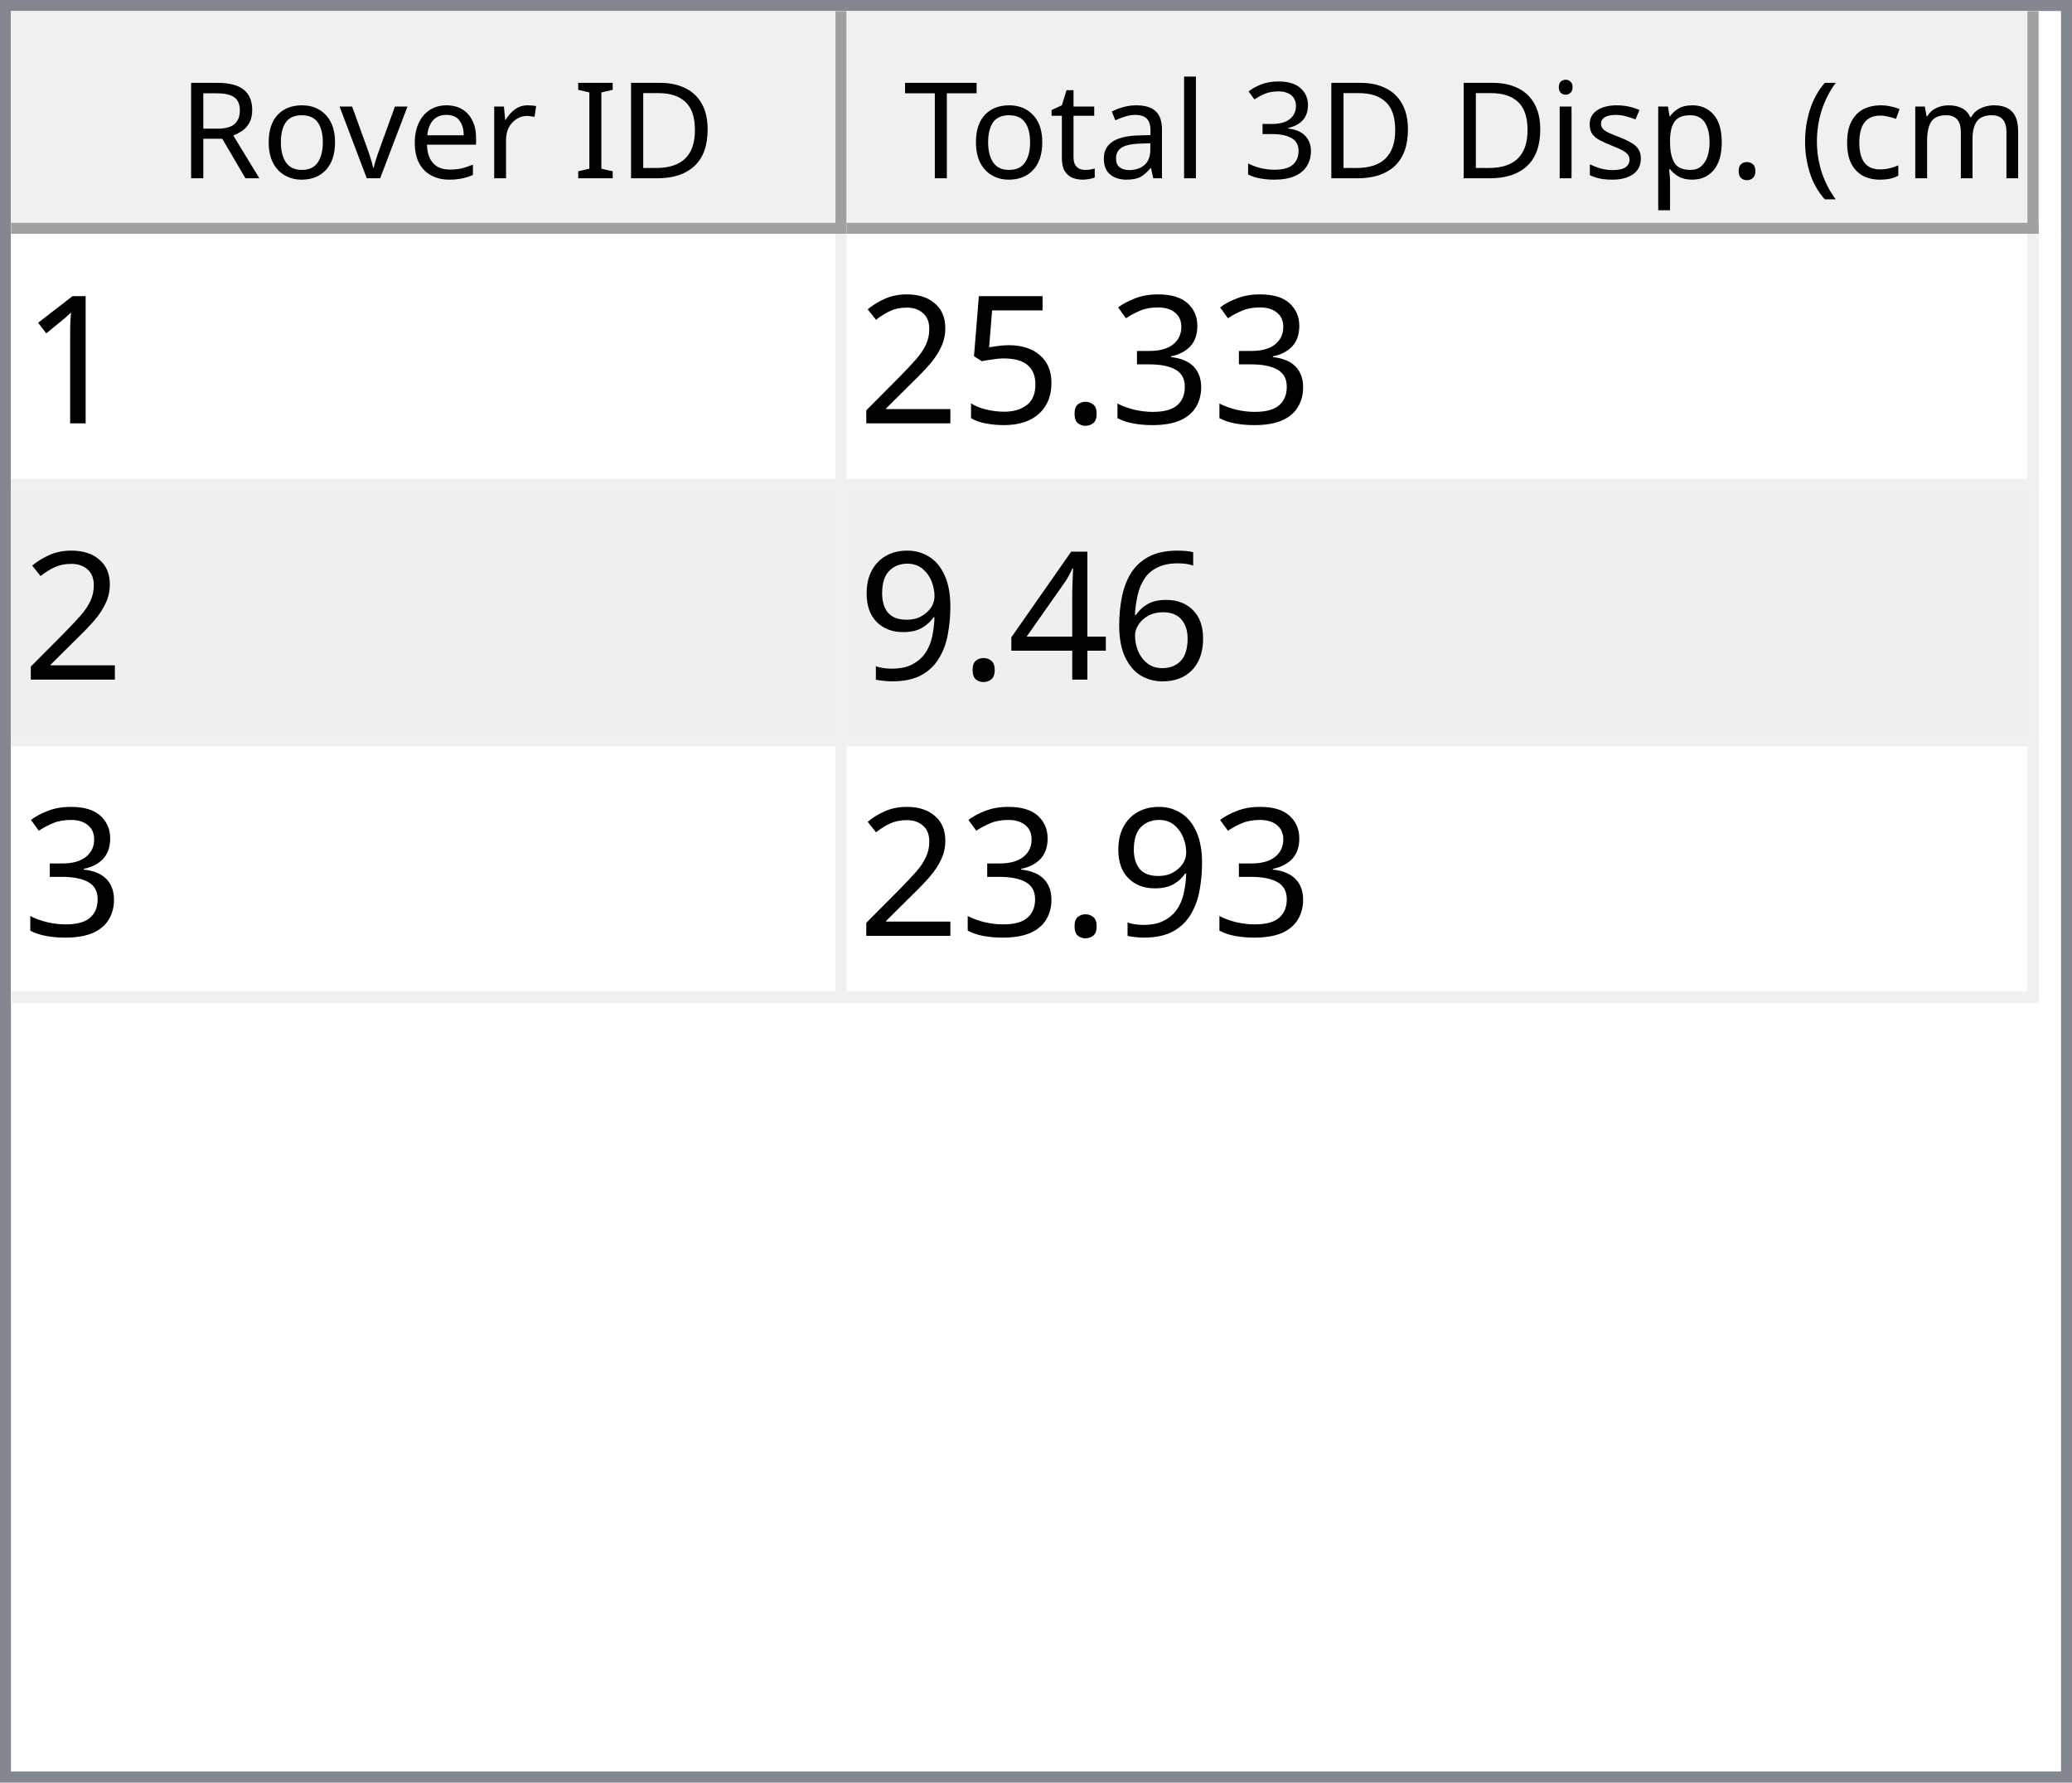
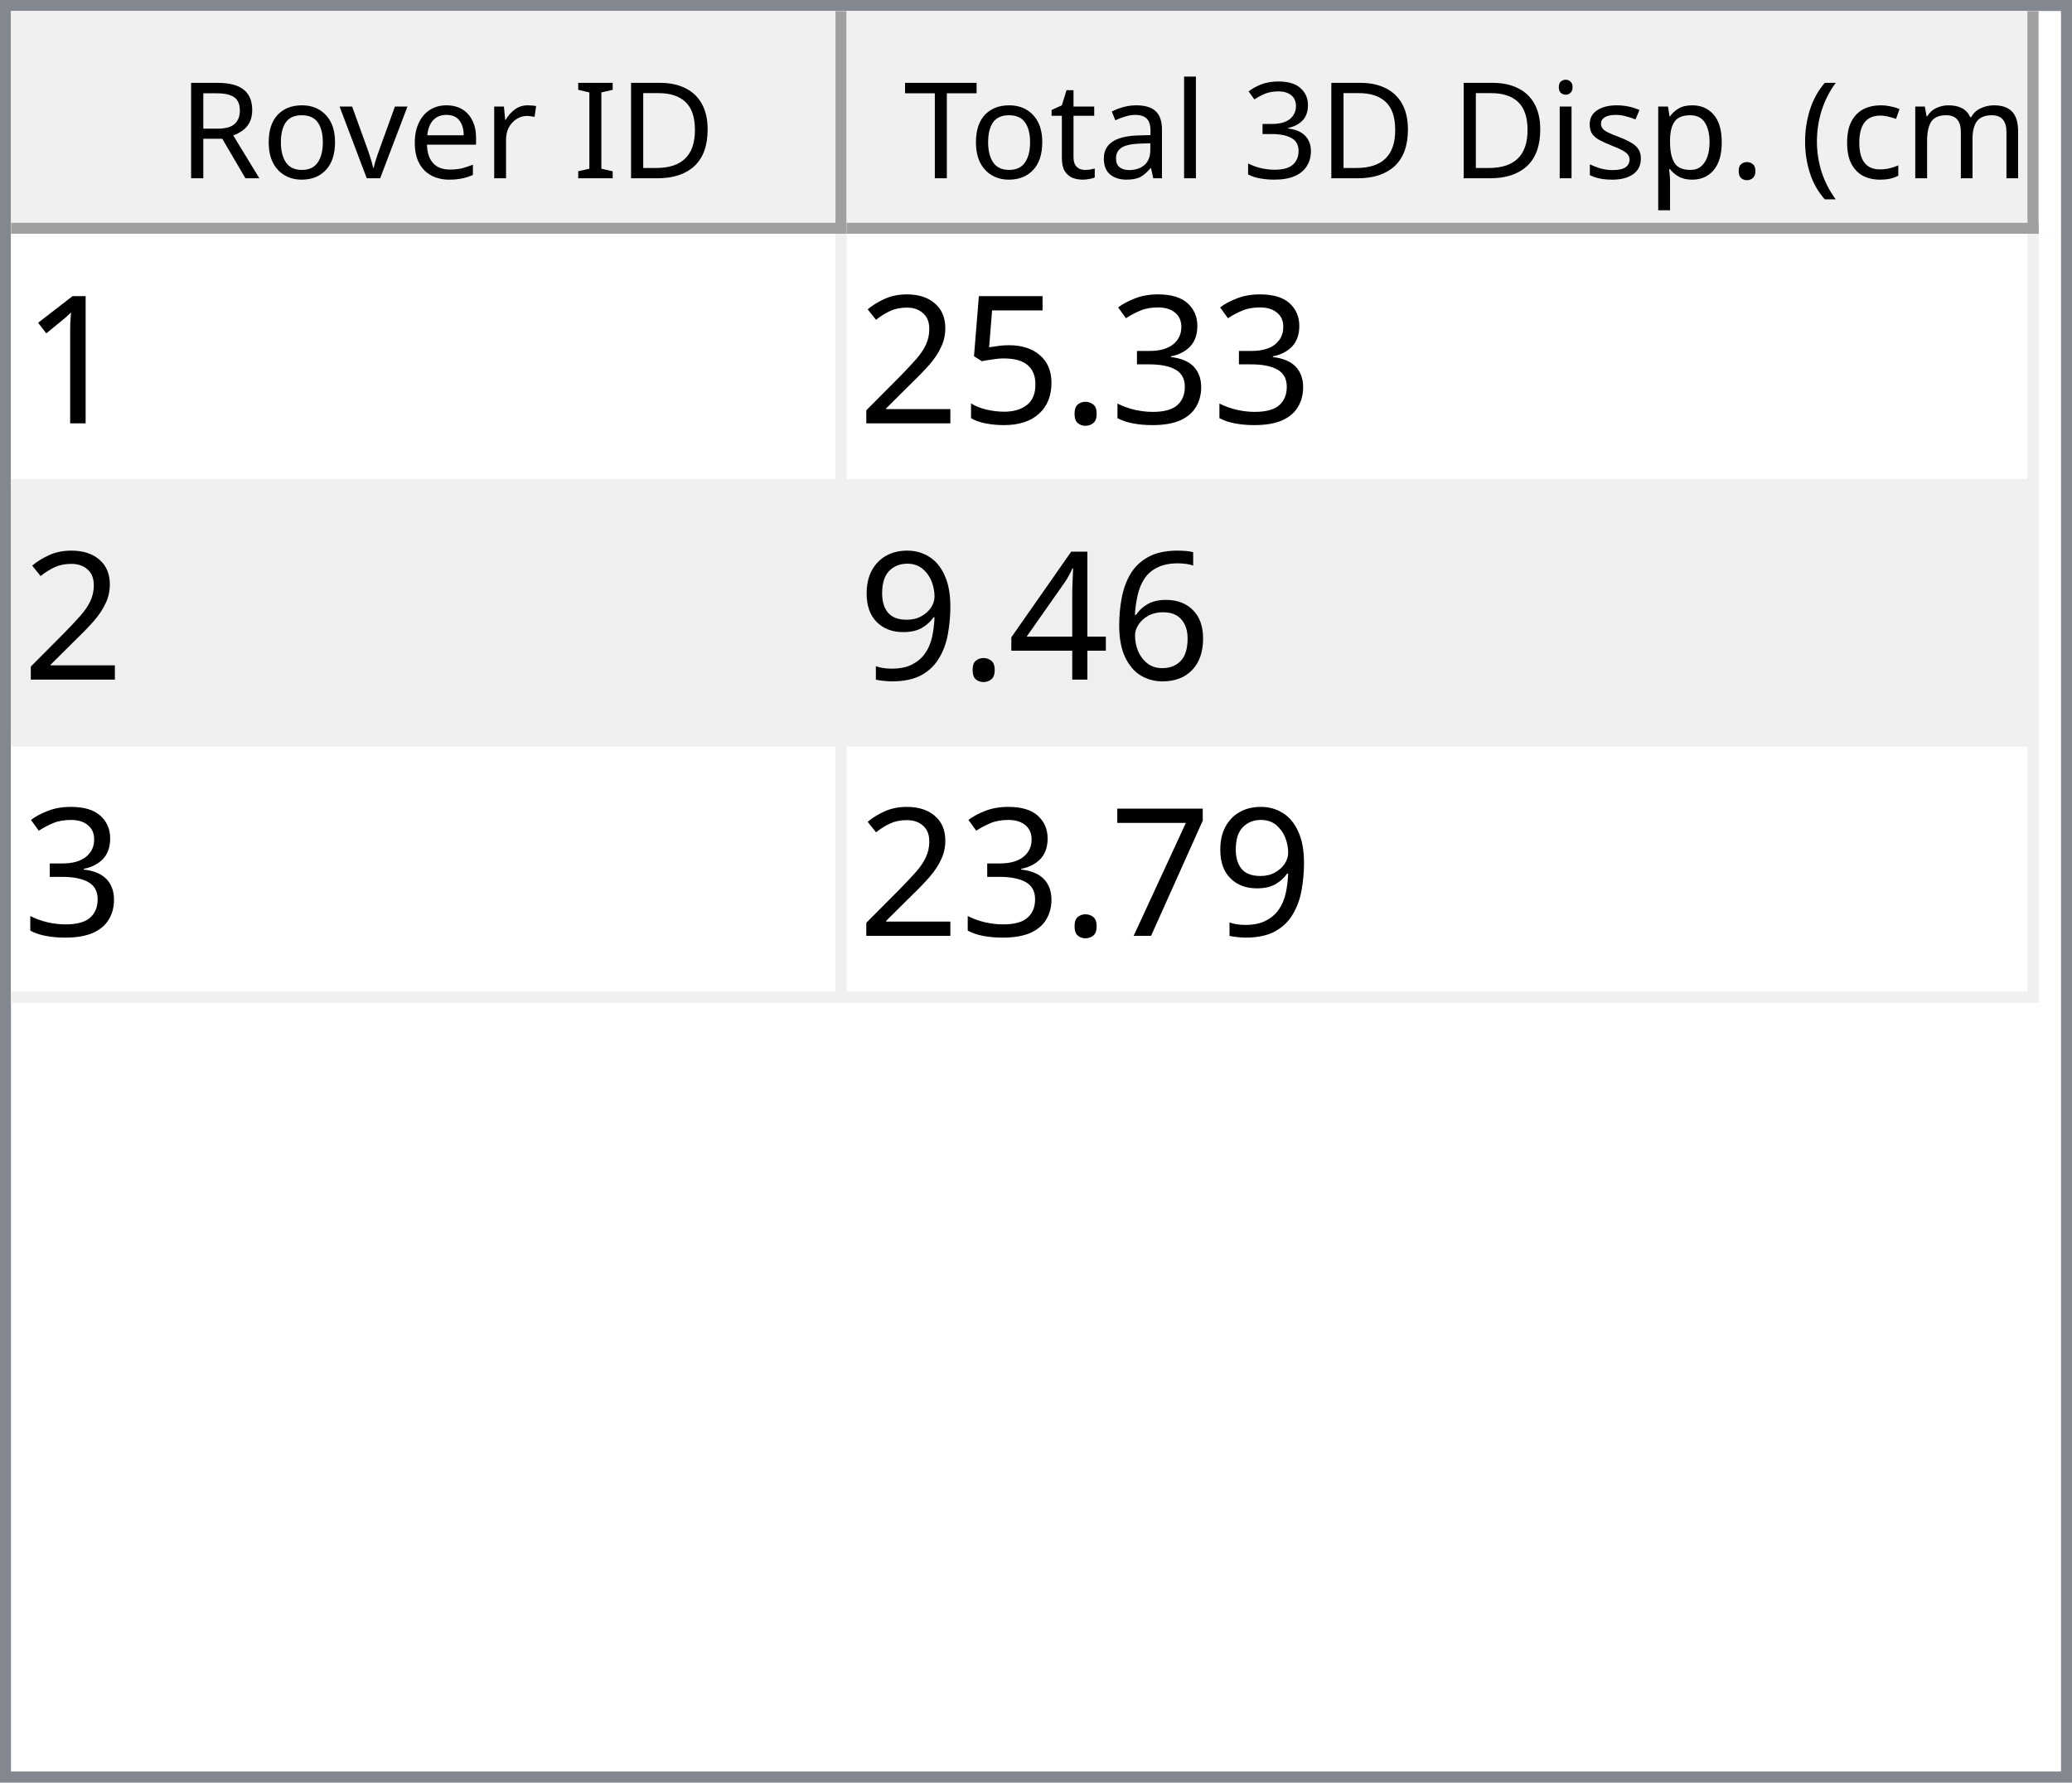
<svg xmlns="http://www.w3.org/2000/svg" style="fill-opacity:1; color-rendering:auto; color-interpolation:auto; text-rendering:auto; stroke:black; stroke-linecap:square; stroke-miterlimit:10; shape-rendering:auto; stroke-opacity:1; fill:black; stroke-dasharray:none; font-weight:normal; stroke-width:1; font-family:'Dialog'; font-style:normal; stroke-linejoin:miter; font-size:12px; stroke-dashoffset:0; image-rendering:auto;" width="186" height="160">
  <defs id="genericDefs" />
  <g>
    <defs id="defs1">
      <clipPath clipPathUnits="userSpaceOnUse" id="clipPath1">
        <path d="M0 0 L186 0 L186 160 L0 160 L0 0 Z" />
      </clipPath>
      <clipPath clipPathUnits="userSpaceOnUse" id="clipPath2">
        <path d="M0 0 L0 160 L186 160 L186 0 Z" />
      </clipPath>
      <clipPath clipPathUnits="userSpaceOnUse" id="clipPath3">
        <path d="M0 0 L0 20 L184 20 L184 0 Z" />
      </clipPath>
      <clipPath clipPathUnits="userSpaceOnUse" id="clipPath4">
        <path d="M0 0 L0 20 L75 20 L75 0 Z" />
      </clipPath>
      <clipPath clipPathUnits="userSpaceOnUse" id="clipPath5">
        <path d="M1 1 L1 19 L74 19 L74 1 Z" />
      </clipPath>
      <clipPath clipPathUnits="userSpaceOnUse" id="clipPath6">
        <path d="M0 0 L0 18 L73 18 L73 0 Z" />
      </clipPath>
      <clipPath clipPathUnits="userSpaceOnUse" id="clipPath7">
        <path d="M-0.5 -0.5 L-0.5 19.5 L74.5 19.5 L74.5 -0.5 Z" />
      </clipPath>
      <clipPath clipPathUnits="userSpaceOnUse" id="clipPath8">
        <path d="M0 0 L0 20 L107 20 L107 0 Z" />
      </clipPath>
      <clipPath clipPathUnits="userSpaceOnUse" id="clipPath9">
        <path d="M1 1 L1 19 L106 19 L106 1 Z" />
      </clipPath>
      <clipPath clipPathUnits="userSpaceOnUse" id="clipPath10">
        <path d="M0 0 L0 18 L105 18 L105 0 Z" />
      </clipPath>
      <clipPath clipPathUnits="userSpaceOnUse" id="clipPath11">
        <path d="M-0.5 -0.5 L-0.5 19.5 L106.5 19.5 L106.5 -0.5 Z" />
      </clipPath>
      <clipPath clipPathUnits="userSpaceOnUse" id="clipPath12">
        <path d="M0 0 L0 138 L184 138 L184 0 Z" />
      </clipPath>
      <clipPath clipPathUnits="userSpaceOnUse" id="clipPath13">
        <path d="M0 0 L0 69 L182 69 L182 0 Z" />
      </clipPath>
      <clipPath clipPathUnits="userSpaceOnUse" id="clipPath14">
        <path d="M-0.5 -0.5 L-0.5 68.5 L181.5 68.5 L181.5 -0.5 Z" />
      </clipPath>
      <clipPath clipPathUnits="userSpaceOnUse" id="clipPath15">
        <path d="M0 0 L0 22 L74 22 L74 0 Z" />
      </clipPath>
      <clipPath clipPathUnits="userSpaceOnUse" id="clipPath16">
        <path d="M0 0 L0 22 L106 22 L106 0 Z" />
      </clipPath>
      <font horiz-adv-x="64.551" id="font1">
        <font-face ascent="107.91" descent="25.098" units-per-em="100" style="font-style:normal; font-family:Segoe UI; font-weight:normal;" />
        <missing-glyph horiz-adv-x="64.551" d="M8.109 0 L8.109 68.266 L56.453 68.266 L56.453 0 L8.109 0 ZM15.328 7.234 L49.219 7.234 L49.219 61.031 L15.328 61.031 L15.328 7.234 Z" />
        <glyph unicode="D" horiz-adv-x="70.117" d="M9.188 0 L9.188 70.016 L28.516 70.016 Q65.531 70.016 65.531 35.891 Q65.531 19.672 55.25 9.836 Q44.969 0 27.734 0 L9.188 0 ZM17.391 62.594 L17.391 7.422 L27.828 7.422 Q41.609 7.422 49.273 14.797 Q56.938 22.172 56.938 35.688 Q56.938 62.594 28.328 62.594 L17.391 62.594 Z" />
        <glyph unicode="I" horiz-adv-x="26.611" d="M17.391 0 L9.188 0 L9.188 70.016 L17.391 70.016 L17.391 0 Z" />
        <glyph unicode=" " horiz-adv-x="27.393" d="" />
        <glyph unicode="r" horiz-adv-x="34.766" d="M34.188 41.891 Q32.078 43.5 28.125 43.5 Q23 43.5 19.555 38.672 Q16.109 33.844 16.109 25.484 L16.109 0 L8.109 0 L8.109 50 L16.109 50 L16.109 39.703 L16.312 39.703 Q18.016 44.969 21.531 47.922 Q25.047 50.875 29.391 50.875 Q32.516 50.875 34.188 50.203 L34.188 41.891 Z" />
        <glyph unicode="e" horiz-adv-x="52.295" d="M48.297 23 L12.984 23 Q13.188 14.656 17.484 10.109 Q21.781 5.562 29.297 5.562 Q37.75 5.562 44.828 11.141 L44.828 3.609 Q38.234 -1.172 27.391 -1.172 Q16.797 -1.172 10.742 5.641 Q4.688 12.453 4.688 24.812 Q4.688 36.469 11.305 43.82 Q17.922 51.172 27.734 51.172 Q37.547 51.172 42.922 44.828 Q48.297 38.484 48.297 27.203 L48.297 23 ZM40.094 29.781 Q40.047 36.719 36.75 40.578 Q33.453 44.438 27.594 44.438 Q21.922 44.438 17.969 40.383 Q14.016 36.328 13.094 29.781 L40.094 29.781 Z" />
        <glyph unicode="v" horiz-adv-x="47.9" d="M47.406 50 L27.484 0 L19.625 0 L0.688 50 L9.469 50 L22.172 13.672 Q23.578 9.672 23.922 6.688 L24.125 6.688 Q24.609 10.453 25.688 13.484 L38.969 50 L47.406 50 Z" />
        <glyph unicode="o" horiz-adv-x="58.594" d="M29 -1.172 Q17.922 -1.172 11.305 5.836 Q4.688 12.844 4.688 24.422 Q4.688 37.016 11.57 44.094 Q18.453 51.172 30.172 51.172 Q41.359 51.172 47.633 44.289 Q53.906 37.406 53.906 25.203 Q53.906 13.234 47.141 6.031 Q40.375 -1.172 29 -1.172 ZM29.594 44.438 Q21.875 44.438 17.383 39.188 Q12.891 33.938 12.891 24.703 Q12.891 15.828 17.43 10.695 Q21.969 5.562 29.594 5.562 Q37.359 5.562 41.531 10.594 Q45.703 15.625 45.703 24.906 Q45.703 34.281 41.531 39.359 Q37.359 44.438 29.594 44.438 Z" />
        <glyph unicode="R" horiz-adv-x="59.814" d="M59.375 0 L49.609 0 L37.891 19.625 Q36.281 22.359 34.766 24.289 Q33.25 26.219 31.664 27.438 Q30.078 28.656 28.25 29.219 Q26.422 29.781 24.125 29.781 L17.391 29.781 L17.391 0 L9.188 0 L9.188 70.016 L30.078 70.016 Q34.672 70.016 38.555 68.867 Q42.438 67.719 45.289 65.375 Q48.141 63.031 49.758 59.547 Q51.375 56.062 51.375 51.375 Q51.375 47.703 50.273 44.656 Q49.172 41.609 47.148 39.211 Q45.125 36.812 42.266 35.133 Q39.406 33.453 35.844 32.516 L35.844 32.328 Q37.594 31.547 38.891 30.547 Q40.188 29.547 41.359 28.18 Q42.531 26.812 43.68 25.078 Q44.828 23.344 46.234 21.047 L59.375 0 ZM17.391 62.594 L17.391 37.203 L28.516 37.203 Q31.594 37.203 34.203 38.133 Q36.812 39.062 38.719 40.797 Q40.625 42.531 41.703 45.047 Q42.781 47.562 42.781 50.688 Q42.781 56.297 39.141 59.445 Q35.5 62.594 28.609 62.594 L17.391 62.594 Z" />
        <glyph unicode=")" horiz-adv-x="30.176" d="M8.297 -15.922 L1.172 -15.922 Q16.406 2.344 16.406 26.812 Q16.406 51.469 1.078 70.016 L8.297 70.016 Q23.531 52.156 23.531 26.703 Q23.531 1.375 8.297 -15.922 Z" />
        <glyph unicode="m" horiz-adv-x="86.133" d="M79.109 0 L71.094 0 L71.094 28.719 Q71.094 37.016 68.531 40.727 Q65.969 44.438 59.906 44.438 Q54.781 44.438 51.195 39.75 Q47.609 35.062 47.609 28.516 L47.609 0 L39.594 0 L39.594 29.688 Q39.594 44.438 28.219 44.438 Q22.953 44.438 19.531 40.016 Q16.109 35.594 16.109 28.516 L16.109 0 L8.109 0 L8.109 50 L16.109 50 L16.109 42.094 L16.312 42.094 Q21.625 51.172 31.844 51.172 Q36.969 51.172 40.773 48.312 Q44.578 45.453 46 40.828 Q51.562 51.172 62.594 51.172 Q79.109 51.172 79.109 30.812 L79.109 0 Z" />
        <glyph unicode="c" horiz-adv-x="46.191" d="M42.188 2.297 Q36.422 -1.172 28.516 -1.172 Q17.828 -1.172 11.258 5.789 Q4.688 12.75 4.688 23.828 Q4.688 36.188 11.766 43.68 Q18.844 51.172 30.672 51.172 Q37.25 51.172 42.281 48.734 L42.281 40.531 Q36.719 44.438 30.375 44.438 Q22.703 44.438 17.797 38.945 Q12.891 33.453 12.891 24.516 Q12.891 15.719 17.508 10.641 Q22.125 5.562 29.891 5.562 Q36.422 5.562 42.188 9.906 L42.188 2.297 Z" />
        <glyph unicode="(" horiz-adv-x="30.176" d="M29.109 -15.922 L21.969 -15.922 Q6.844 1.375 6.844 26.703 Q6.844 52.156 21.969 70.016 L29.203 70.016 Q13.875 51.469 13.875 26.812 Q13.875 2.344 29.109 -15.922 Z" />
        <glyph unicode="." horiz-adv-x="21.68" d="M10.891 -1.078 Q8.641 -1.078 7.055 0.539 Q5.469 2.156 5.469 4.391 Q5.469 6.641 7.055 8.273 Q8.641 9.906 10.891 9.906 Q13.188 9.906 14.797 8.273 Q16.406 6.641 16.406 4.391 Q16.406 2.156 14.797 0.539 Q13.188 -1.078 10.891 -1.078 Z" />
        <glyph unicode="p" horiz-adv-x="58.789" d="M16.312 7.234 L16.109 7.234 L16.109 -23 L8.109 -23 L8.109 50 L16.109 50 L16.109 41.219 L16.312 41.219 Q22.219 51.172 33.594 51.172 Q43.266 51.172 48.688 44.461 Q54.109 37.75 54.109 26.469 Q54.109 13.922 48 6.375 Q41.891 -1.172 31.297 -1.172 Q21.578 -1.172 16.312 7.234 ZM16.109 27.391 L16.109 20.406 Q16.109 14.203 20.141 9.883 Q24.172 5.562 30.375 5.562 Q37.641 5.562 41.773 11.133 Q45.906 16.703 45.906 26.609 Q45.906 34.969 42.047 39.703 Q38.188 44.438 31.594 44.438 Q24.609 44.438 20.359 39.578 Q16.109 34.719 16.109 27.391 Z" />
        <glyph unicode="s" horiz-adv-x="42.432" d="M5.078 1.812 L5.078 10.406 Q11.625 5.562 19.484 5.562 Q30.031 5.562 30.031 12.594 Q30.031 14.594 29.125 15.992 Q28.219 17.391 26.68 18.461 Q25.141 19.531 23.07 20.383 Q21 21.234 18.609 22.172 Q15.281 23.484 12.766 24.828 Q10.25 26.172 8.57 27.859 Q6.891 29.547 6.031 31.695 Q5.172 33.844 5.172 36.719 Q5.172 40.234 6.789 42.945 Q8.406 45.656 11.086 47.484 Q13.766 49.312 17.211 50.242 Q20.656 51.172 24.312 51.172 Q30.812 51.172 35.938 48.922 L35.938 40.828 Q30.422 44.438 23.25 44.438 Q21 44.438 19.195 43.922 Q17.391 43.406 16.094 42.477 Q14.797 41.547 14.086 40.258 Q13.375 38.969 13.375 37.406 Q13.375 35.453 14.086 34.133 Q14.797 32.812 16.164 31.789 Q17.531 30.766 19.484 29.938 Q21.438 29.109 23.922 28.125 Q27.25 26.859 29.883 25.516 Q32.516 24.172 34.375 22.484 Q36.234 20.797 37.234 18.602 Q38.234 16.406 38.234 13.375 Q38.234 9.672 36.602 6.938 Q34.969 4.203 32.234 2.398 Q29.5 0.594 25.93 -0.289 Q22.359 -1.172 18.453 -1.172 Q10.75 -1.172 5.078 1.812 Z" />
        <glyph unicode="i" horiz-adv-x="24.219" d="M12.203 62.703 Q10.062 62.703 8.547 64.164 Q7.031 65.625 7.031 67.875 Q7.031 70.125 8.547 71.609 Q10.062 73.094 12.203 73.094 Q14.406 73.094 15.945 71.609 Q17.484 70.125 17.484 67.875 Q17.484 65.719 15.945 64.211 Q14.406 62.703 12.203 62.703 ZM16.109 0 L8.109 0 L8.109 50 L16.109 50 L16.109 0 Z" />
        <glyph unicode="3" horiz-adv-x="53.906" d="M46.531 19.828 Q46.531 15.094 44.75 11.211 Q42.969 7.328 39.719 4.57 Q36.469 1.812 31.93 0.297 Q27.391 -1.219 21.922 -1.219 Q11.922 -1.219 6 2.594 L6 11.188 Q13.094 5.609 22.219 5.609 Q25.875 5.609 28.828 6.539 Q31.781 7.469 33.906 9.227 Q36.031 10.984 37.18 13.477 Q38.328 15.969 38.328 19.094 Q38.328 32.812 18.797 32.812 L12.984 32.812 L12.984 39.594 L18.5 39.594 Q35.797 39.594 35.797 52.484 Q35.797 64.406 22.609 64.406 Q15.188 64.406 8.688 59.422 L8.688 67.188 Q15.375 71.188 24.609 71.188 Q29 71.188 32.57 69.969 Q36.141 68.75 38.68 66.555 Q41.219 64.359 42.609 61.281 Q44 58.203 44 54.5 Q44 40.672 30.031 36.719 L30.031 36.531 Q33.594 36.141 36.625 34.797 Q39.656 33.453 41.852 31.305 Q44.047 29.156 45.289 26.25 Q46.531 23.344 46.531 19.828 Z" />
        <glyph unicode="l" horiz-adv-x="24.219" d="M16.109 0 L8.109 0 L8.109 74.031 L16.109 74.031 L16.109 0 Z" />
        <glyph unicode="a" horiz-adv-x="50.879" d="M43.891 0 L35.891 0 L35.891 7.812 L35.688 7.812 Q30.469 -1.172 20.312 -1.172 Q12.844 -1.172 8.617 2.781 Q4.391 6.734 4.391 13.281 Q4.391 27.297 20.906 29.594 L35.891 31.688 Q35.891 44.438 25.594 44.438 Q16.547 44.438 9.281 38.281 L9.281 46.484 Q16.656 51.172 26.266 51.172 Q43.891 51.172 43.891 32.516 L43.891 0 ZM35.891 25.297 L23.828 23.641 Q18.266 22.859 15.43 20.875 Q12.594 18.891 12.594 13.875 Q12.594 10.203 15.211 7.883 Q17.828 5.562 22.172 5.562 Q28.125 5.562 32.008 9.742 Q35.891 13.922 35.891 20.312 L35.891 25.297 Z" />
        <glyph unicode="t" horiz-adv-x="33.887" d="M31.297 0.484 Q28.469 -1.078 23.828 -1.078 Q10.688 -1.078 10.688 13.578 L10.688 43.172 L2.094 43.172 L2.094 50 L10.688 50 L10.688 62.203 L18.703 64.797 L18.703 50 L31.297 50 L31.297 43.172 L18.703 43.172 L18.703 14.984 Q18.703 9.969 20.414 7.82 Q22.125 5.672 26.078 5.672 Q29.109 5.672 31.297 7.328 L31.297 0.484 Z" />
        <glyph unicode="T" horiz-adv-x="52.393" d="M50.594 62.594 L30.375 62.594 L30.375 0 L22.172 0 L22.172 62.594 L2 62.594 L2 70.016 L50.594 70.016 L50.594 62.594 Z" />
      </font>
      <font horiz-adv-x="75.0" id="font2">
        <font-face ascent="100.537" descent="21.973" units-per-em="100" style="font-style:normal; font-family:sans-serif; font-weight:normal;" />
        <missing-glyph horiz-adv-x="75.0" d="M12.5 0 L12.5 62.5 L62.5 62.5 L62.5 0 L12.5 0 ZM14.062 1.562 L60.938 1.562 L60.938 60.938 L14.062 60.938 L14.062 1.562 Z" />
        <glyph unicode="1" horiz-adv-x="55.615" d="M37.25 0 L28.469 0 L28.469 56 Q25.297 52.984 20.141 49.953 Q14.984 46.922 10.891 45.406 L10.891 53.906 Q18.266 57.375 23.781 62.305 Q29.297 67.234 31.594 71.875 L37.25 71.875 L37.25 0 Z" />
        <glyph unicode="3" horiz-adv-x="55.615" d="M4.203 18.891 L12.984 20.062 Q14.5 12.594 18.141 9.297 Q21.781 6 27 6 Q33.203 6 37.477 10.297 Q41.75 14.594 41.75 20.953 Q41.75 27 37.797 30.93 Q33.844 34.859 27.734 34.859 Q25.25 34.859 21.531 33.891 L22.516 41.609 Q23.391 41.5 23.922 41.5 Q29.547 41.5 34.039 44.43 Q38.531 47.359 38.531 53.469 Q38.531 58.297 35.258 61.477 Q31.984 64.656 26.812 64.656 Q21.688 64.656 18.266 61.43 Q14.844 58.203 13.875 51.766 L5.078 53.328 Q6.688 62.156 12.398 67.016 Q18.109 71.875 26.609 71.875 Q32.469 71.875 37.398 69.359 Q42.328 66.844 44.945 62.5 Q47.562 58.156 47.562 53.266 Q47.562 48.641 45.07 44.828 Q42.578 41.016 37.703 38.766 Q44.047 37.312 47.562 32.695 Q51.078 28.078 51.078 21.141 Q51.078 11.766 44.242 5.25 Q37.406 -1.266 26.953 -1.266 Q17.531 -1.266 11.305 4.352 Q5.078 9.969 4.203 18.891 Z" />
        <glyph unicode="." horiz-adv-x="27.783" d="M9.078 0 L9.078 10.016 L19.094 10.016 L19.094 0 L9.078 0 Z" />
        <glyph unicode="5" horiz-adv-x="55.615" d="M4.156 18.75 L13.375 19.531 Q14.406 12.797 18.141 9.398 Q21.875 6 27.156 6 Q33.5 6 37.891 10.789 Q42.281 15.578 42.281 23.484 Q42.281 31 38.062 35.352 Q33.844 39.703 27 39.703 Q22.75 39.703 19.336 37.773 Q15.922 35.844 13.969 32.766 L5.719 33.844 L12.641 70.609 L48.25 70.609 L48.25 62.203 L19.672 62.203 L15.828 42.969 Q22.266 47.469 29.344 47.469 Q38.719 47.469 45.164 40.969 Q51.609 34.469 51.609 24.266 Q51.609 14.547 45.953 7.469 Q39.062 -1.219 27.156 -1.219 Q17.391 -1.219 11.211 4.25 Q5.031 9.719 4.156 18.75 Z" />
        <glyph unicode="2" horiz-adv-x="55.615" d="M50.344 8.453 L50.344 0 L3.031 0 Q2.938 3.172 4.047 6.109 Q5.859 10.938 9.836 15.625 Q13.812 20.312 21.344 26.469 Q33.016 36.031 37.117 41.625 Q41.219 47.219 41.219 52.203 Q41.219 57.422 37.477 61.008 Q33.734 64.594 27.734 64.594 Q21.391 64.594 17.578 60.789 Q13.766 56.984 13.719 50.25 L4.688 51.172 Q5.609 61.281 11.664 66.578 Q17.719 71.875 27.938 71.875 Q38.234 71.875 44.242 66.164 Q50.25 60.453 50.25 52 Q50.25 47.703 48.492 43.555 Q46.734 39.406 42.656 34.812 Q38.578 30.219 29.109 22.219 Q21.188 15.578 18.945 13.211 Q16.703 10.844 15.234 8.453 L50.344 8.453 Z" />
        <glyph unicode="6" horiz-adv-x="55.615" d="M49.75 54.047 L41.016 53.375 Q39.844 58.547 37.703 60.891 Q34.125 64.656 28.906 64.656 Q24.703 64.656 21.531 62.312 Q17.391 59.281 14.992 53.469 Q12.594 47.656 12.5 36.922 Q15.672 41.75 20.266 44.094 Q24.859 46.438 29.891 46.438 Q38.672 46.438 44.852 39.969 Q51.031 33.5 51.031 23.25 Q51.031 16.5 48.125 10.719 Q45.219 4.938 40.141 1.859 Q35.062 -1.219 28.609 -1.219 Q17.625 -1.219 10.695 6.859 Q3.766 14.938 3.766 33.5 Q3.766 54.25 11.422 63.672 Q18.109 71.875 29.438 71.875 Q37.891 71.875 43.289 67.141 Q48.688 62.406 49.75 54.047 ZM13.875 23.188 Q13.875 18.656 15.797 14.508 Q17.719 10.359 21.188 8.18 Q24.656 6 28.469 6 Q34.031 6 38.039 10.492 Q42.047 14.984 42.047 22.703 Q42.047 30.125 38.086 34.398 Q34.125 38.672 28.125 38.672 Q22.172 38.672 18.023 34.398 Q13.875 30.125 13.875 23.188 Z" />
        <glyph unicode="4" horiz-adv-x="55.615" d="M32.328 0 L32.328 17.141 L1.266 17.141 L1.266 25.203 L33.938 71.578 L41.109 71.578 L41.109 25.203 L50.781 25.203 L50.781 17.141 L41.109 17.141 L41.109 0 L32.328 0 ZM32.328 25.203 L32.328 57.469 L9.906 25.203 L32.328 25.203 Z" />
        <glyph unicode="9" horiz-adv-x="55.615" d="M5.469 16.547 L13.922 17.328 Q14.984 11.375 18.016 8.688 Q21.047 6 25.781 6 Q29.828 6 32.883 7.859 Q35.938 9.719 37.891 12.82 Q39.844 15.922 41.164 21.195 Q42.484 26.469 42.484 31.938 Q42.484 32.516 42.438 33.688 Q39.797 29.5 35.234 26.883 Q30.672 24.266 25.344 24.266 Q16.453 24.266 10.305 30.711 Q4.156 37.156 4.156 47.703 Q4.156 58.594 10.578 65.234 Q17 71.875 26.656 71.875 Q33.641 71.875 39.43 68.117 Q45.219 64.359 48.219 57.398 Q51.219 50.438 51.219 37.25 Q51.219 23.531 48.242 15.406 Q45.266 7.281 39.383 3.031 Q33.5 -1.219 25.594 -1.219 Q17.188 -1.219 11.867 3.445 Q6.547 8.109 5.469 16.547 ZM41.453 48.141 Q41.453 55.719 37.43 60.156 Q33.406 64.594 27.734 64.594 Q21.875 64.594 17.531 59.812 Q13.188 55.031 13.188 47.406 Q13.188 40.578 17.312 36.305 Q21.438 32.031 27.484 32.031 Q33.594 32.031 37.523 36.305 Q41.453 40.578 41.453 48.141 Z" />
+         <glyph unicode="7" horiz-adv-x="55.615" d="M4.734 62.203 L4.734 70.656 L51.078 70.656 L51.078 63.812 Q44.234 56.547 37.523 44.484 Q30.812 32.422 27.156 19.672 Q24.516 10.688 23.781 0 L14.75 0 Q14.891 8.453 18.062 20.414 Q21.234 32.375 27.172 43.484 Q33.109 54.594 39.797 62.203 L4.734 62.203 Z" />
      </font>
    </defs>
    <g style="fill:white; stroke:white;">
      <rect x="0" y="0" width="186" style="clip-path:url(#clipPath1); stroke:none;" height="160" />
    </g>
    <g style="fill:white; text-rendering:optimizeSpeed; color-rendering:optimizeSpeed; image-rendering:optimizeSpeed; shape-rendering:crispEdges; stroke:white; color-interpolation:sRGB;">
      <rect x="0" width="186" height="160" y="0" style="stroke:none;" />
      <path style="stroke:none;" d="M0 160 L186 160 L186 0 L0 0 Z" />
    </g>
    <g style="fill:rgb(240,240,240); font-family:'Segoe UI'; stroke:rgb(240,240,240);">
      <rect x="0" y="0" width="186" style="clip-path:url(#clipPath2); stroke:none;" height="160" />
    </g>
    <g style="fill:rgb(130,135,144); font-family:'Segoe UI'; stroke:rgb(130,135,144);">
      <path d="M0 0 L186 0 L186 160 L0 160 L0 0 ZM1 1 L185 1 L185 159 L1 159 L1 1 Z" style="fill-rule:evenodd; clip-path:url(#clipPath2); stroke:none;" />
    </g>
    <g style="fill:white; font-family:'Segoe UI'; stroke:white;" transform="translate(1,1)">
      <rect x="0" y="0" width="184" style="clip-path:url(#clipPath3); stroke:none;" height="20" />
    </g>
    <g style="fill:rgb(240,240,240); font-family:'Segoe UI'; stroke:rgb(240,240,240);" transform="translate(1,1)">
      <rect x="0" y="0" width="75" style="clip-path:url(#clipPath4); stroke:none;" height="20" />
    </g>
    <g style="font-family:'Segoe UI';" transform="translate(2,2)">
      <text x="14" xml:space="preserve" y="14" style="clip-path:url(#clipPath6); stroke:none;">Rover ID</text>
    </g>
    <g style="fill:rgb(160,160,160); font-family:'Segoe UI'; stroke:rgb(160,160,160); stroke-linejoin:bevel;" transform="translate(1.5,1.5)">
      <line x1="74" x2="74" y1="0" style="fill:none; clip-path:url(#clipPath7);" y2="19" />
    </g>
    <g style="fill:rgb(160,160,160); font-family:'Segoe UI'; stroke:rgb(160,160,160); stroke-linejoin:bevel;" transform="matrix(1,0,0,1,1,1) translate(0.5,0.5)">
      <line x1="0" x2="74" y1="19" style="fill:none; clip-path:url(#clipPath7);" y2="19" />
    </g>
    <g style="fill:rgb(240,240,240); font-family:'Segoe UI'; stroke:rgb(240,240,240);" transform="translate(76,1)">
      <rect x="0" y="0" width="107" style="clip-path:url(#clipPath8); stroke:none;" height="20" />
    </g>
    <g style="font-family:'Segoe UI';" transform="translate(77,2)">
      <text x="1" xml:space="preserve" y="14" style="clip-path:url(#clipPath10); stroke:none;"> Total 3D Disp. (cm)</text>
    </g>
    <g style="fill:rgb(160,160,160); font-family:'Segoe UI'; stroke:rgb(160,160,160); stroke-linejoin:bevel;" transform="translate(76.5,1.5)">
      <line x1="106" x2="106" y1="0" style="fill:none; clip-path:url(#clipPath11);" y2="19" />
    </g>
    <g style="fill:rgb(160,160,160); font-family:'Segoe UI'; stroke:rgb(160,160,160); stroke-linejoin:bevel;" transform="matrix(1,0,0,1,76,1) translate(0.5,0.5)">
      <line x1="0" x2="106" y1="19" style="fill:none; clip-path:url(#clipPath11);" y2="19" />
    </g>
    <g style="fill:white; font-family:'Segoe UI'; stroke:white;" transform="translate(1,21)">
      <rect x="0" y="0" width="184" style="clip-path:url(#clipPath12); stroke:none;" height="138" />
    </g>
    <g style="fill:rgb(240,240,240); font-size:16px; font-family:sans-serif; stroke:rgb(240,240,240);" transform="translate(1,21)">
      <rect x="0" y="0" width="182" style="clip-path:url(#clipPath13); stroke:none;" height="69" />
      <line transform="translate(0.5,0.5)" x1="0" x2="181" y1="22" style="clip-path:url(#clipPath14); fill:none; stroke-linejoin:bevel;" y2="22" />
    </g>
    <g transform="matrix(1,0,0,1,1,21) translate(0.5,0.5)" style="fill:rgb(240,240,240); font-size:16px; font-family:sans-serif; stroke:rgb(240,240,240); stroke-linejoin:bevel;">
      <line x1="0" x2="181" y1="45" style="fill:none; clip-path:url(#clipPath14);" y2="45" />
    </g>
    <g transform="matrix(1,0,0,1,1,21) translate(0.5,0.5)" style="fill:rgb(240,240,240); font-size:16px; font-family:sans-serif; stroke:rgb(240,240,240); stroke-linejoin:bevel;">
      <line x1="0" x2="181" y1="68" style="fill:none; clip-path:url(#clipPath14);" y2="68" />
    </g>
    <g transform="matrix(1,0,0,1,1,21) translate(0.5,0.5)" style="fill:rgb(240,240,240); font-size:16px; font-family:sans-serif; stroke:rgb(240,240,240); stroke-linejoin:bevel;">
      <line x1="74" x2="74" y1="0" style="fill:none; clip-path:url(#clipPath14);" y2="68" />
    </g>
    <g transform="matrix(1,0,0,1,1,21) translate(0.5,0.5)" style="fill:rgb(240,240,240); font-size:16px; font-family:sans-serif; stroke:rgb(240,240,240); stroke-linejoin:bevel;">
      <line x1="181" x2="181" y1="0" style="fill:none; clip-path:url(#clipPath14);" y2="68" />
    </g>
    <g style="fill:white; font-size:16px; font-family:sans-serif; stroke:white;" transform="matrix(1,0,0,1,1,21)">
      <rect x="0" y="0" width="74" style="clip-path:url(#clipPath15); stroke:none;" height="22" />
      <text x="1" y="17" style="fill:black; clip-path:url(#clipPath15); stroke:none;" xml:space="preserve">1</text>
    </g>
    <g style="fill:white; font-size:16px; font-family:sans-serif; stroke:white;" transform="matrix(1,0,0,1,1,21) translate(75,0)">
      <rect x="0" y="0" width="106" style="clip-path:url(#clipPath16); stroke:none;" height="22" />
      <text x="1" y="17" style="fill:black; clip-path:url(#clipPath16); stroke:none;" xml:space="preserve">25.33</text>
    </g>
    <g style="fill:rgb(239,239,239); font-size:16px; font-family:sans-serif; stroke:rgb(239,239,239);" transform="matrix(1,0,0,1,1,21) translate(0,23)">
      <rect x="0" y="0" width="74" style="clip-path:url(#clipPath15); stroke:none;" height="22" />
      <text x="1" y="17" style="fill:black; clip-path:url(#clipPath15); stroke:none;" xml:space="preserve">2</text>
    </g>
    <g style="fill:rgb(239,239,239); font-size:16px; font-family:sans-serif; stroke:rgb(239,239,239);" transform="matrix(1,0,0,1,1,21) translate(75,23)">
      <rect x="0" y="0" width="106" style="clip-path:url(#clipPath16); stroke:none;" height="22" />
      <text x="1" y="17" style="fill:black; clip-path:url(#clipPath16); stroke:none;" xml:space="preserve">9.46</text>
    </g>
    <g style="fill:white; font-size:16px; font-family:sans-serif; stroke:white;" transform="matrix(1,0,0,1,1,21) translate(0,46)">
      <rect x="0" y="0" width="74" style="clip-path:url(#clipPath15); stroke:none;" height="22" />
      <text x="1" y="17" style="fill:black; clip-path:url(#clipPath15); stroke:none;" xml:space="preserve">3</text>
    </g>
    <g style="fill:white; font-size:16px; font-family:sans-serif; stroke:white;" transform="matrix(1,0,0,1,1,21) translate(75,46)">
      <rect x="0" y="0" width="106" style="clip-path:url(#clipPath16); stroke:none;" height="22" />
-       <text x="1" y="17" style="fill:black; clip-path:url(#clipPath16); stroke:none;" xml:space="preserve">23.93</text>
+       <text x="1" y="17" style="fill:black; clip-path:url(#clipPath16); stroke:none;" xml:space="preserve">23.79</text>
    </g>
  </g>
</svg>
